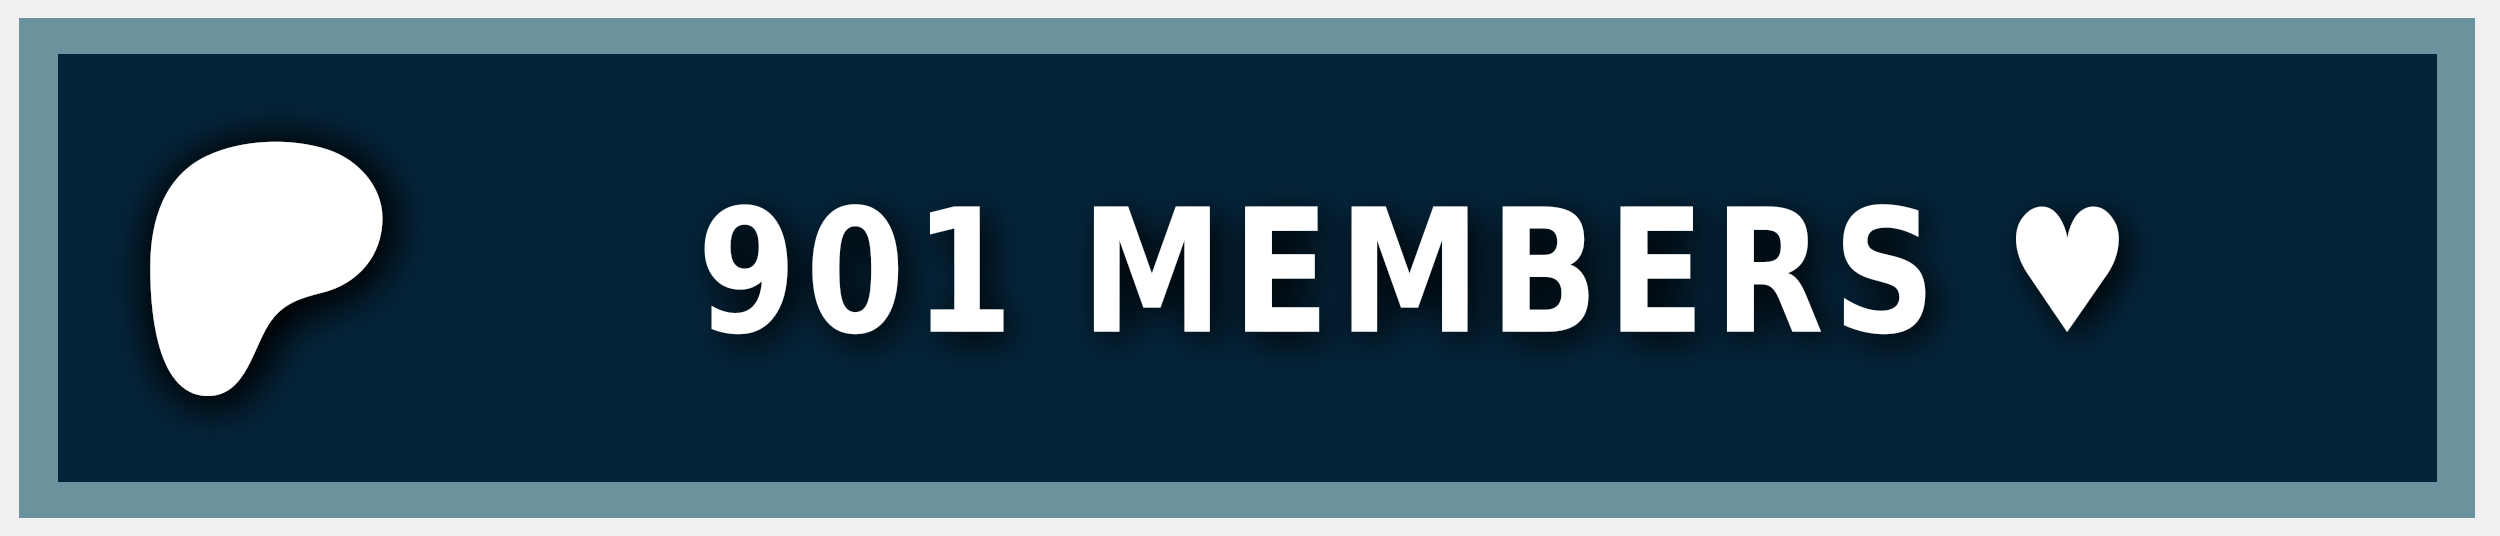
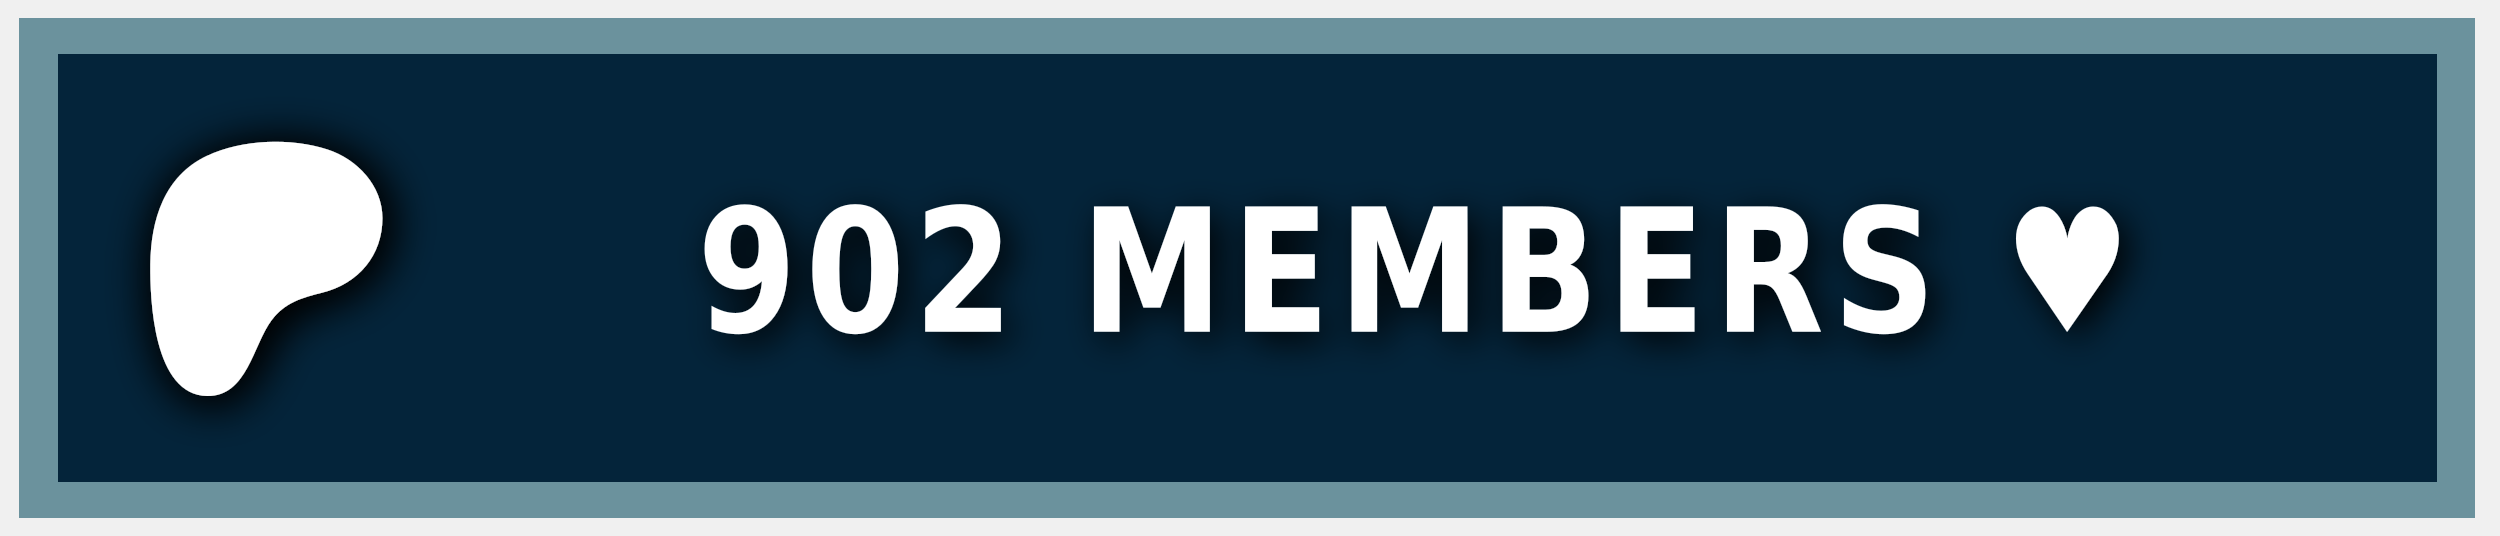
<svg xmlns="http://www.w3.org/2000/svg" width="140" height="30" role="img" aria-label="PATREON">
  <style> g:not(.noshadow) { filter: drop-shadow(0.5px 0.5px 1.0px black); } </style>
  <g class="noshadow" shape-rendering="crispEdges" style="" transform="matrix(1.074564, 0, 0, 1, 0, 0)">
    <rect x="1" y="1" width="128" height="28" style="fill: #052d49;" />
    <rect x="1" y="1" width="128" height="28" style="fill: rgba(0, 0, 0, 0.2);" />
    <rect x="2" y="2" width="126" height="26" style="fill: none; stroke-width:2px; stroke: rgba(211, 255, 255, 0.5);" />
  </g>
  <g transform="matrix(0.013183, 0, 0, 0.013183, 14, 14.6)">
    <path class="st0" d="M 562.543 -180.833 C 562.353 -318.733 454.953 -431.753 328.943 -472.533 C 172.463 -523.173 -33.917 -515.833 -183.337 -445.333 C -364.437 -359.873 -421.327 -172.673 -423.447 14.027 C -425.187 167.527 -409.867 571.817 -181.827 574.697 C -12.387 576.847 12.843 358.517 91.243 253.367 C 147.023 178.557 218.843 157.427 307.253 135.547 C 459.203 97.937 562.763 -21.983 562.543 -180.833 Z" style="fill: rgb(255, 255, 255); filter: drop-shadow(20px 20px 100px black);" />
  </g>
  <g fill="#fff" text-anchor="middle" font-family="Verdana,Geneva,DejaVu Sans,sans-serif" text-rendering="geometricPrecision" font-size="100" transform="matrix(1, 0, 0, 1, 13, 0)">
-     <text style="font-size: 80px; font-weight: 700; white-space: pre;" transform="matrix(0.1, 0, 0, 0.120296, 0, -3.678133)" x="662" y="185" letter-spacing="5">901 MEMBERS ♥</text>
+     <text style="font-size: 80px; font-weight: 700; white-space: pre;" transform="matrix(0.1, 0, 0, 0.120296, 0, -3.678133)" x="662" y="185" letter-spacing="5">902 MEMBERS ♥</text>
  </g>
</svg>
